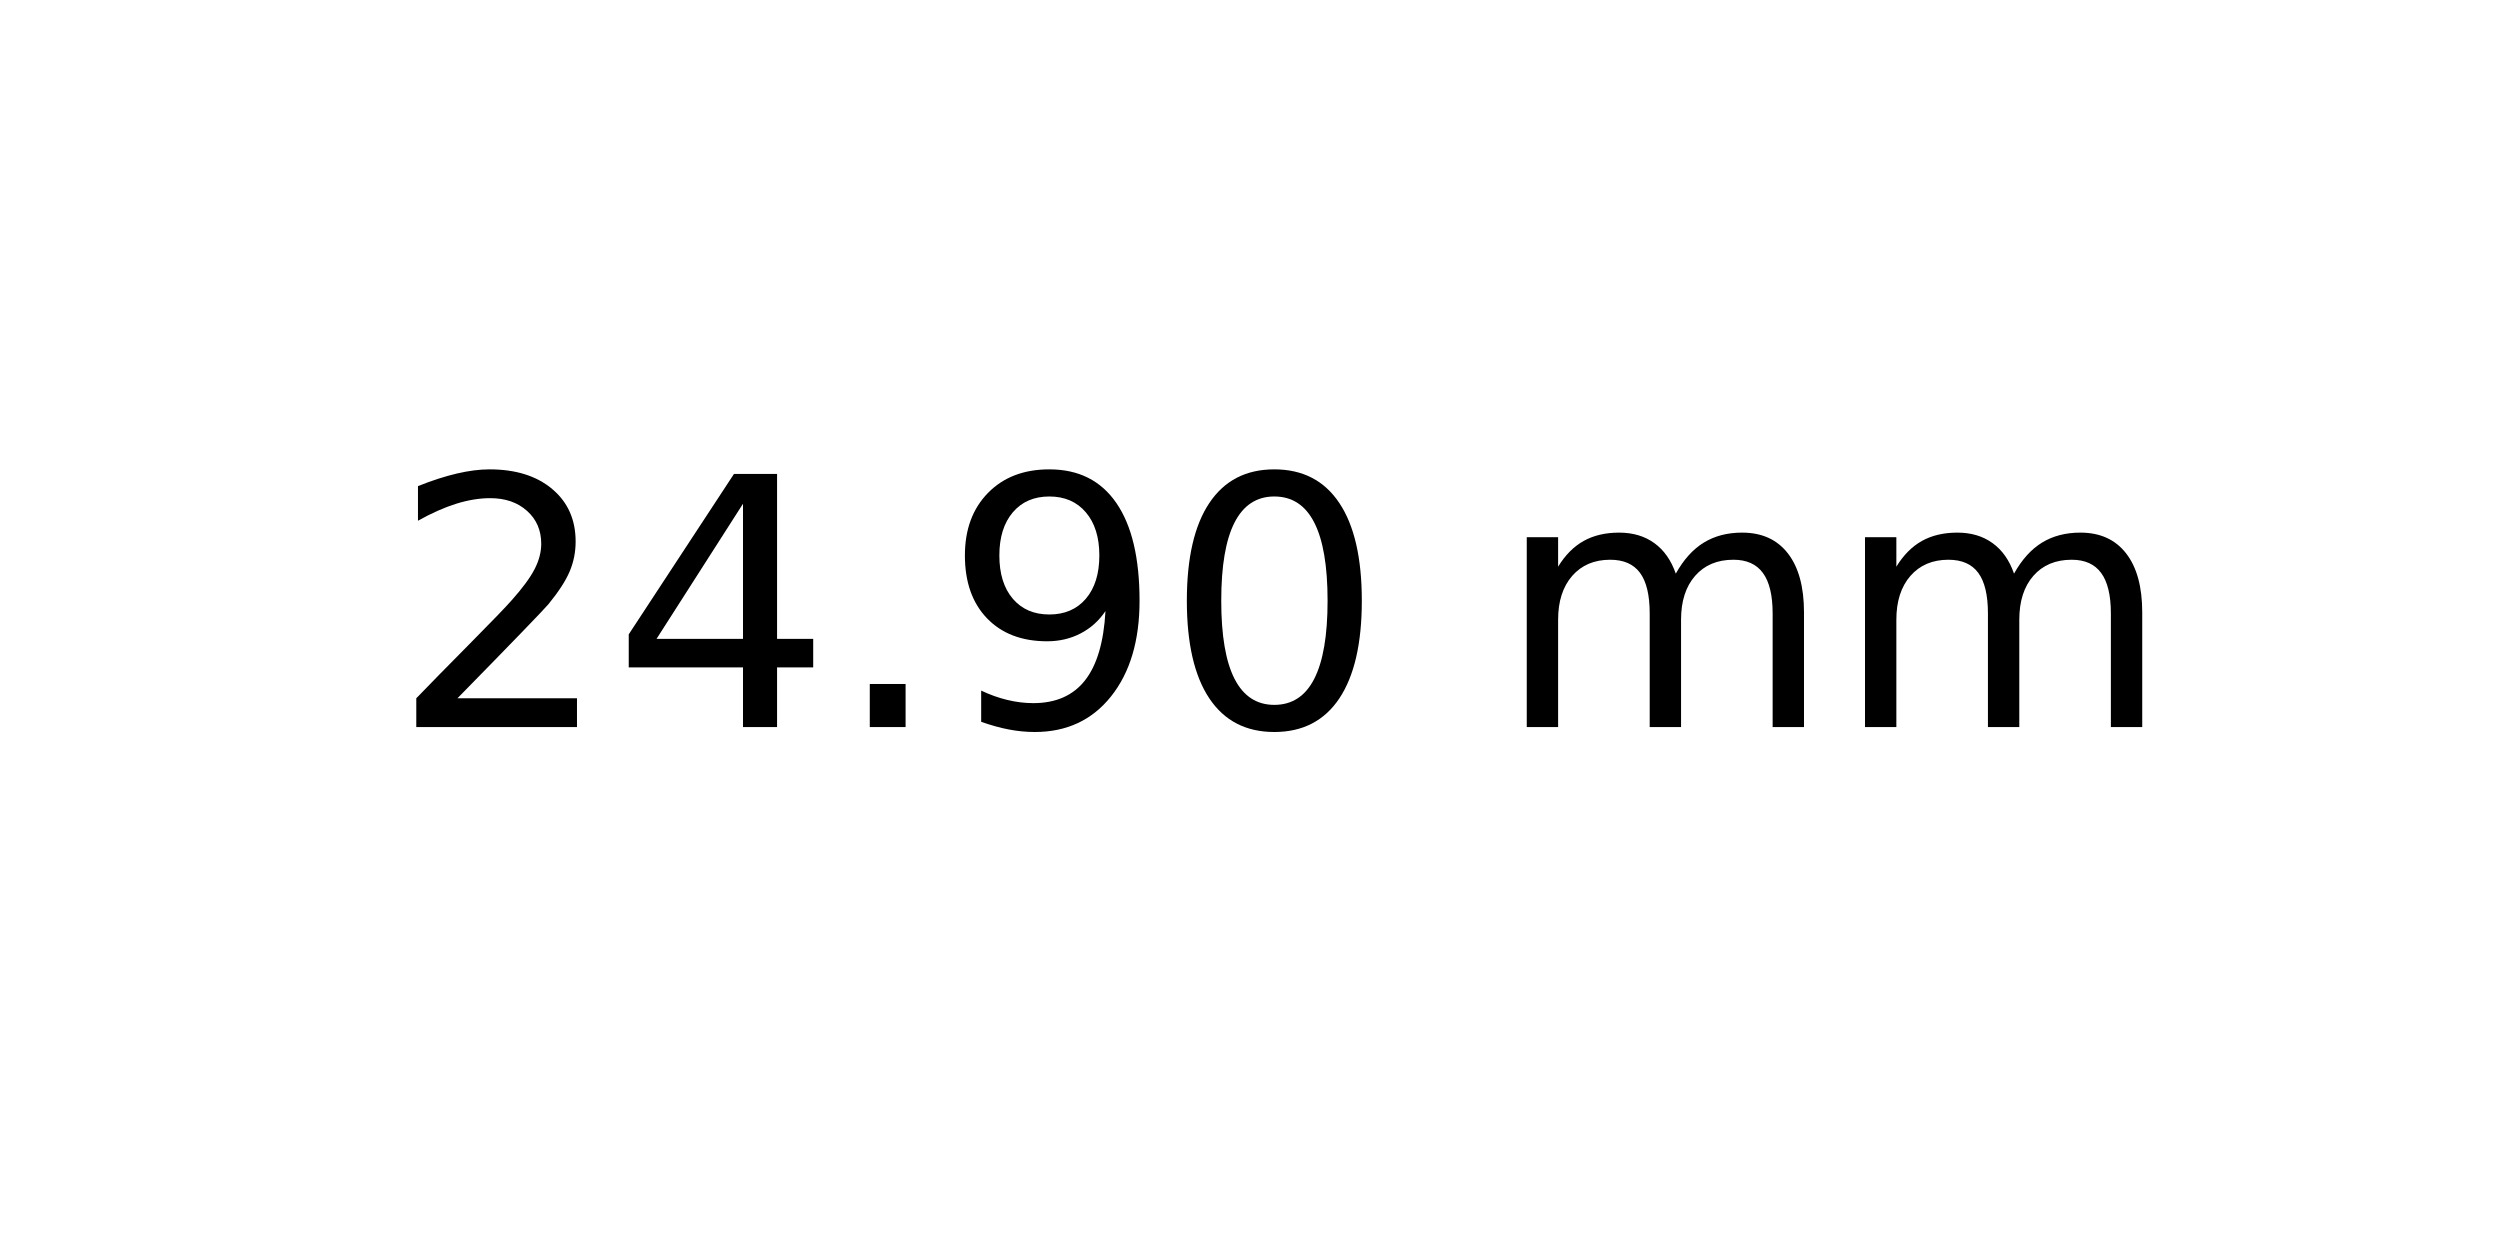
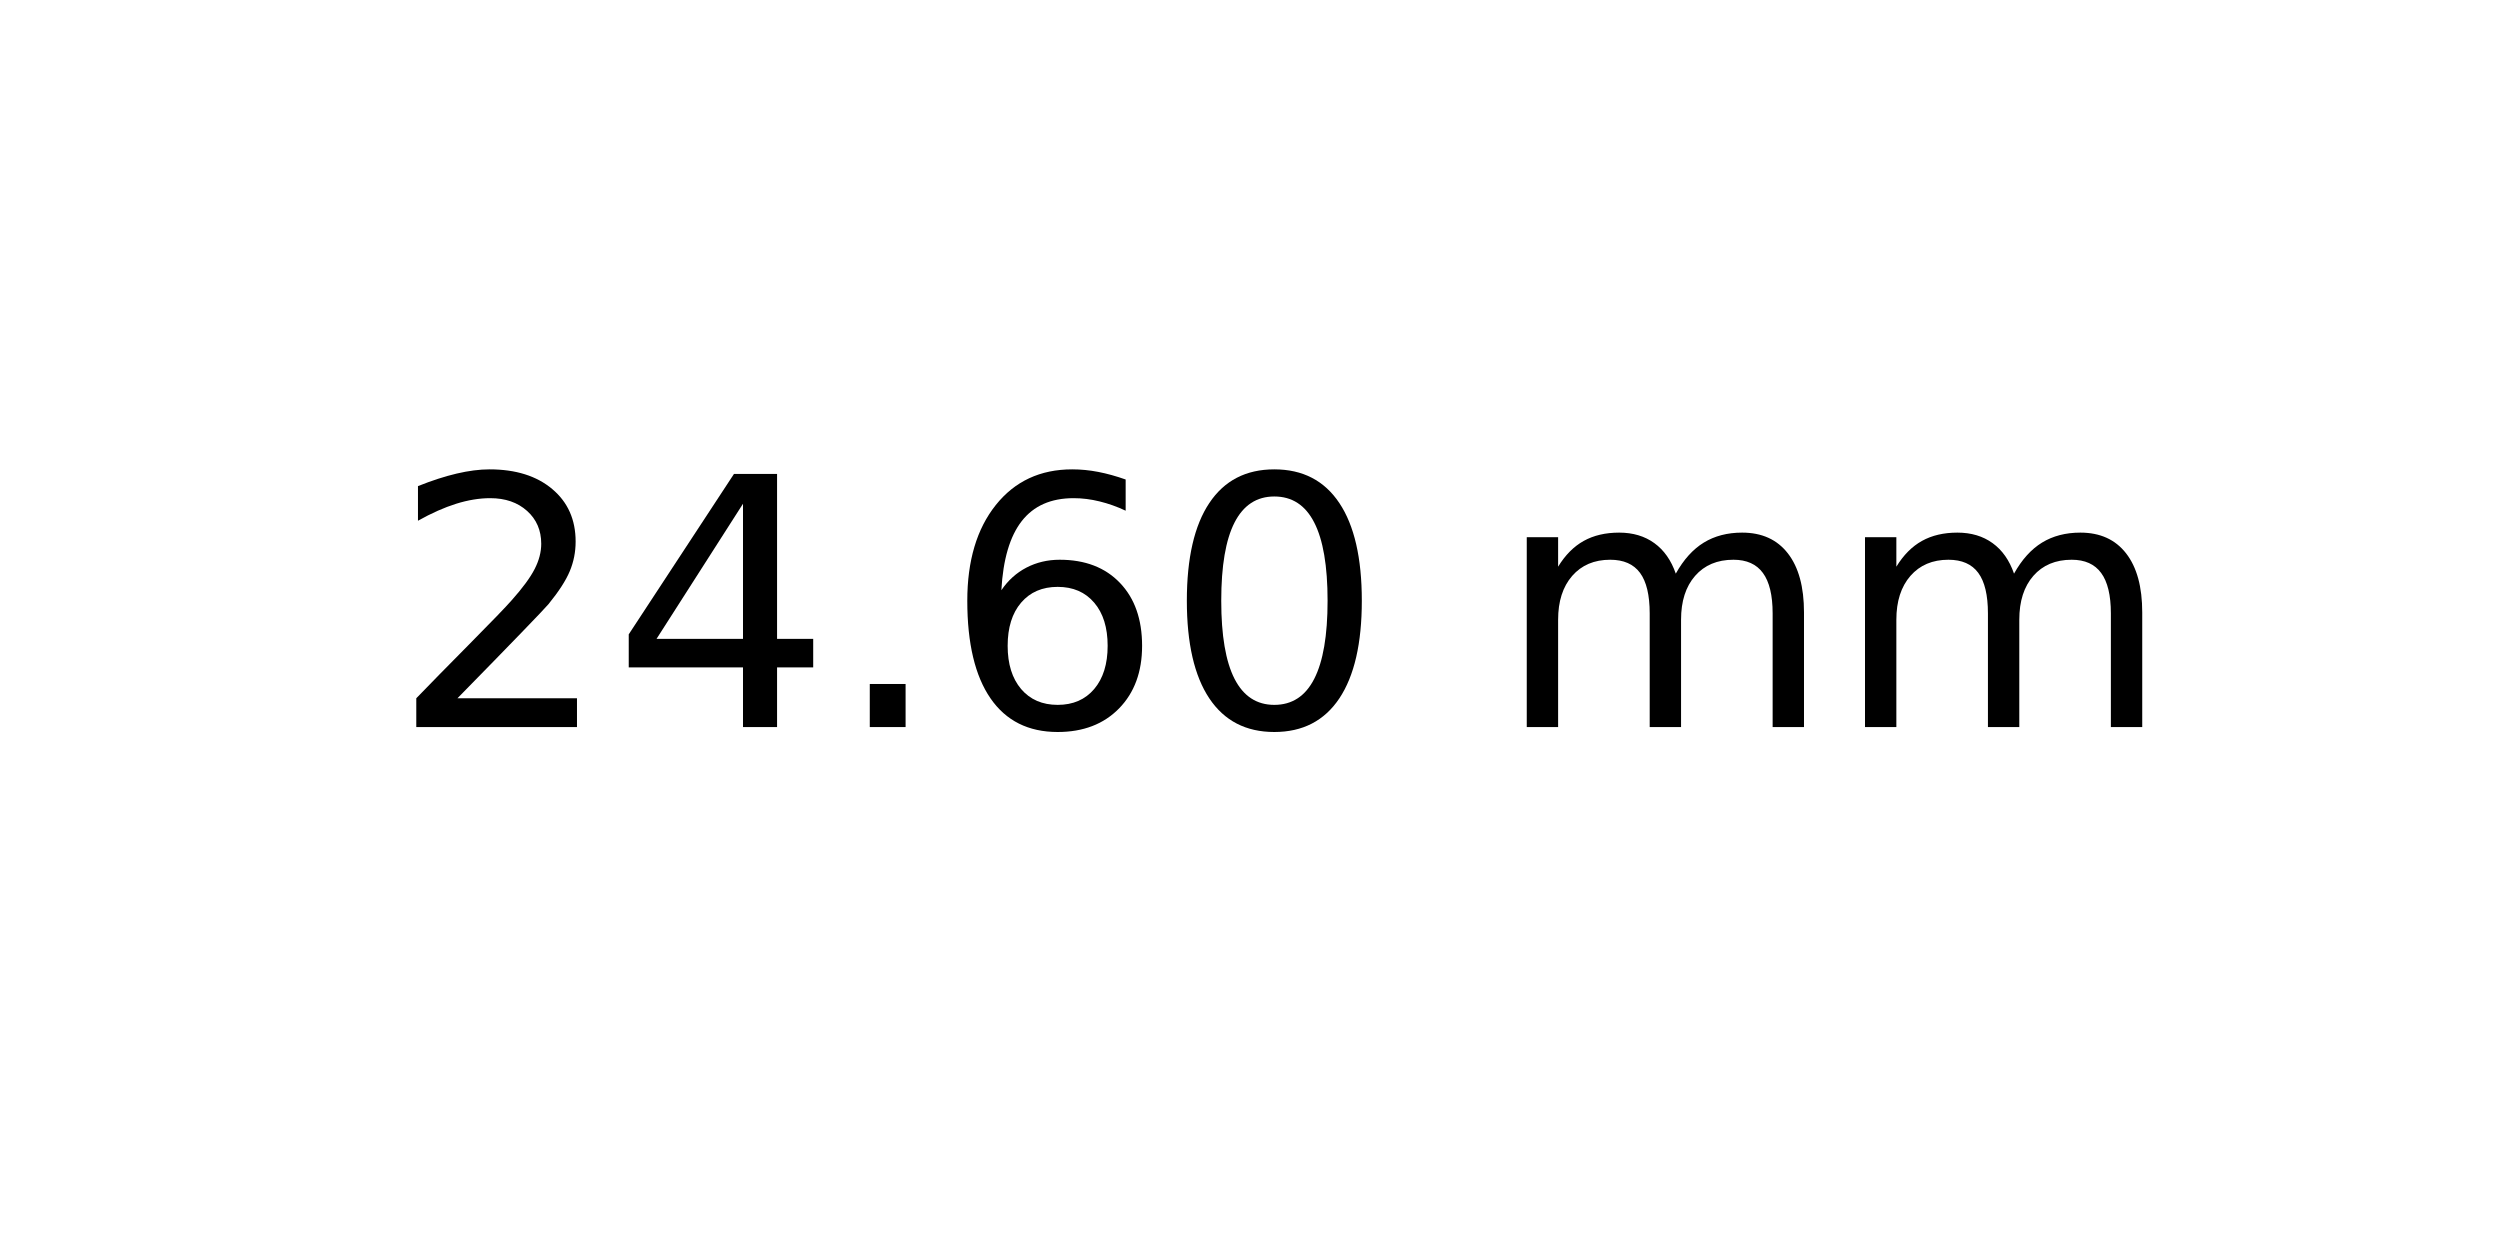
<svg xmlns="http://www.w3.org/2000/svg" xmlns:xlink="http://www.w3.org/1999/xlink" width="72pt" height="36pt" viewBox="0 0 72 36" version="1.1">
  <defs>
    <style type="text/css">*{stroke-linejoin: round; stroke-linecap: butt}</style>
  </defs>
  <g id="figure_1">
    <g id="axes_1">
      <g id="text_1">
        <g transform="translate(11.25625 20.93937) scale(0.1 -0.1)">
          <defs>
            <path id="DejaVuSans-32" d="M 1228 531  L 3431 531  L 3431 0  L 469 0  L 469 531  Q 828 903 1448 1529  Q 2069 2156 2228 2338  Q 2531 2678 2651 2914  Q 2772 3150 2772 3378  Q 2772 3750 2511 3984  Q 2250 4219 1831 4219  Q 1534 4219 1204 4116  Q 875 4013 500 3803  L 500 4441  Q 881 4594 1212 4672  Q 1544 4750 1819 4750  Q 2544 4750 2975 4387  Q 3406 4025 3406 3419  Q 3406 3131 3298 2873  Q 3191 2616 2906 2266  Q 2828 2175 2409 1742  Q 1991 1309 1228 531  z " transform="scale(0.015625)" />
            <path id="DejaVuSans-34" d="M 2419 4116  L 825 1625  L 2419 1625  L 2419 4116  z M 2253 4666  L 3047 4666  L 3047 1625  L 3713 1625  L 3713 1100  L 3047 1100  L 3047 0  L 2419 0  L 2419 1100  L 313 1100  L 313 1709  L 2253 4666  z " transform="scale(0.015625)" />
            <path id="DejaVuSans-2e" d="M 684 794  L 1344 794  L 1344 0  L 684 0  L 684 794  z " transform="scale(0.015625)" />
-             <path id="DejaVuSans-39" d="M 703 97  L 703 672  Q 941 559 1184 500  Q 1428 441 1663 441  Q 2288 441 2617 861  Q 2947 1281 2994 2138  Q 2813 1869 2534 1725  Q 2256 1581 1919 1581  Q 1219 1581 811 2004  Q 403 2428 403 3163  Q 403 3881 828 4315  Q 1253 4750 1959 4750  Q 2769 4750 3195 4129  Q 3622 3509 3622 2328  Q 3622 1225 3098 567  Q 2575 -91 1691 -91  Q 1453 -91 1209 -44  Q 966 3 703 97  z M 1959 2075  Q 2384 2075 2632 2365  Q 2881 2656 2881 3163  Q 2881 3666 2632 3958  Q 2384 4250 1959 4250  Q 1534 4250 1286 3958  Q 1038 3666 1038 3163  Q 1038 2656 1286 2365  Q 1534 2075 1959 2075  z " transform="scale(0.015625)" />
+             <path id="DejaVuSans-36" d="M 2113 2584  Q 1688 2584 1439 2293  Q 1191 2003 1191 1497  Q 1191 994 1439 701  Q 1688 409 2113 409  Q 2538 409 2786 701  Q 3034 994 3034 1497  Q 3034 2003 2786 2293  Q 2538 2584 2113 2584  z M 3366 4563  L 3366 3988  Q 3128 4100 2886 4159  Q 2644 4219 2406 4219  Q 1781 4219 1451 3797  Q 1122 3375 1075 2522  Q 1259 2794 1537 2939  Q 1816 3084 2150 3084  Q 2853 3084 3261 2657  Q 3669 2231 3669 1497  Q 3669 778 3244 343  Q 2819 -91 2113 -91  Q 1303 -91 875 529  Q 447 1150 447 2328  Q 447 3434 972 4092  Q 1497 4750 2381 4750  Q 2619 4750 2861 4703  Q 3103 4656 3366 4563  z " transform="scale(0.015625)" />
            <path id="DejaVuSans-30" d="M 2034 4250  Q 1547 4250 1301 3770  Q 1056 3291 1056 2328  Q 1056 1369 1301 889  Q 1547 409 2034 409  Q 2525 409 2770 889  Q 3016 1369 3016 2328  Q 3016 3291 2770 3770  Q 2525 4250 2034 4250  z M 2034 4750  Q 2819 4750 3233 4129  Q 3647 3509 3647 2328  Q 3647 1150 3233 529  Q 2819 -91 2034 -91  Q 1250 -91 836 529  Q 422 1150 422 2328  Q 422 3509 836 4129  Q 1250 4750 2034 4750  z " transform="scale(0.015625)" />
            <path id="DejaVuSans-20" transform="scale(0.015625)" />
            <path id="DejaVuSans-6d" d="M 3328 2828  Q 3544 3216 3844 3400  Q 4144 3584 4550 3584  Q 5097 3584 5394 3201  Q 5691 2819 5691 2113  L 5691 0  L 5113 0  L 5113 2094  Q 5113 2597 4934 2840  Q 4756 3084 4391 3084  Q 3944 3084 3684 2787  Q 3425 2491 3425 1978  L 3425 0  L 2847 0  L 2847 2094  Q 2847 2600 2669 2842  Q 2491 3084 2119 3084  Q 1678 3084 1418 2786  Q 1159 2488 1159 1978  L 1159 0  L 581 0  L 581 3500  L 1159 3500  L 1159 2956  Q 1356 3278 1631 3431  Q 1906 3584 2284 3584  Q 2666 3584 2933 3390  Q 3200 3197 3328 2828  z " transform="scale(0.015625)" />
          </defs>
          <use xlink:href="#DejaVuSans-32" />
          <use xlink:href="#DejaVuSans-34" x="63.623" />
          <use xlink:href="#DejaVuSans-2e" x="127.246" />
-           <use xlink:href="#DejaVuSans-39" x="159.033" />
+           <use xlink:href="#DejaVuSans-36" x="159.033" />
          <use xlink:href="#DejaVuSans-30" x="222.656" />
          <use xlink:href="#DejaVuSans-20" x="286.279" />
          <use xlink:href="#DejaVuSans-6d" x="318.066" />
          <use xlink:href="#DejaVuSans-6d" x="415.479" />
        </g>
      </g>
    </g>
  </g>
</svg>
